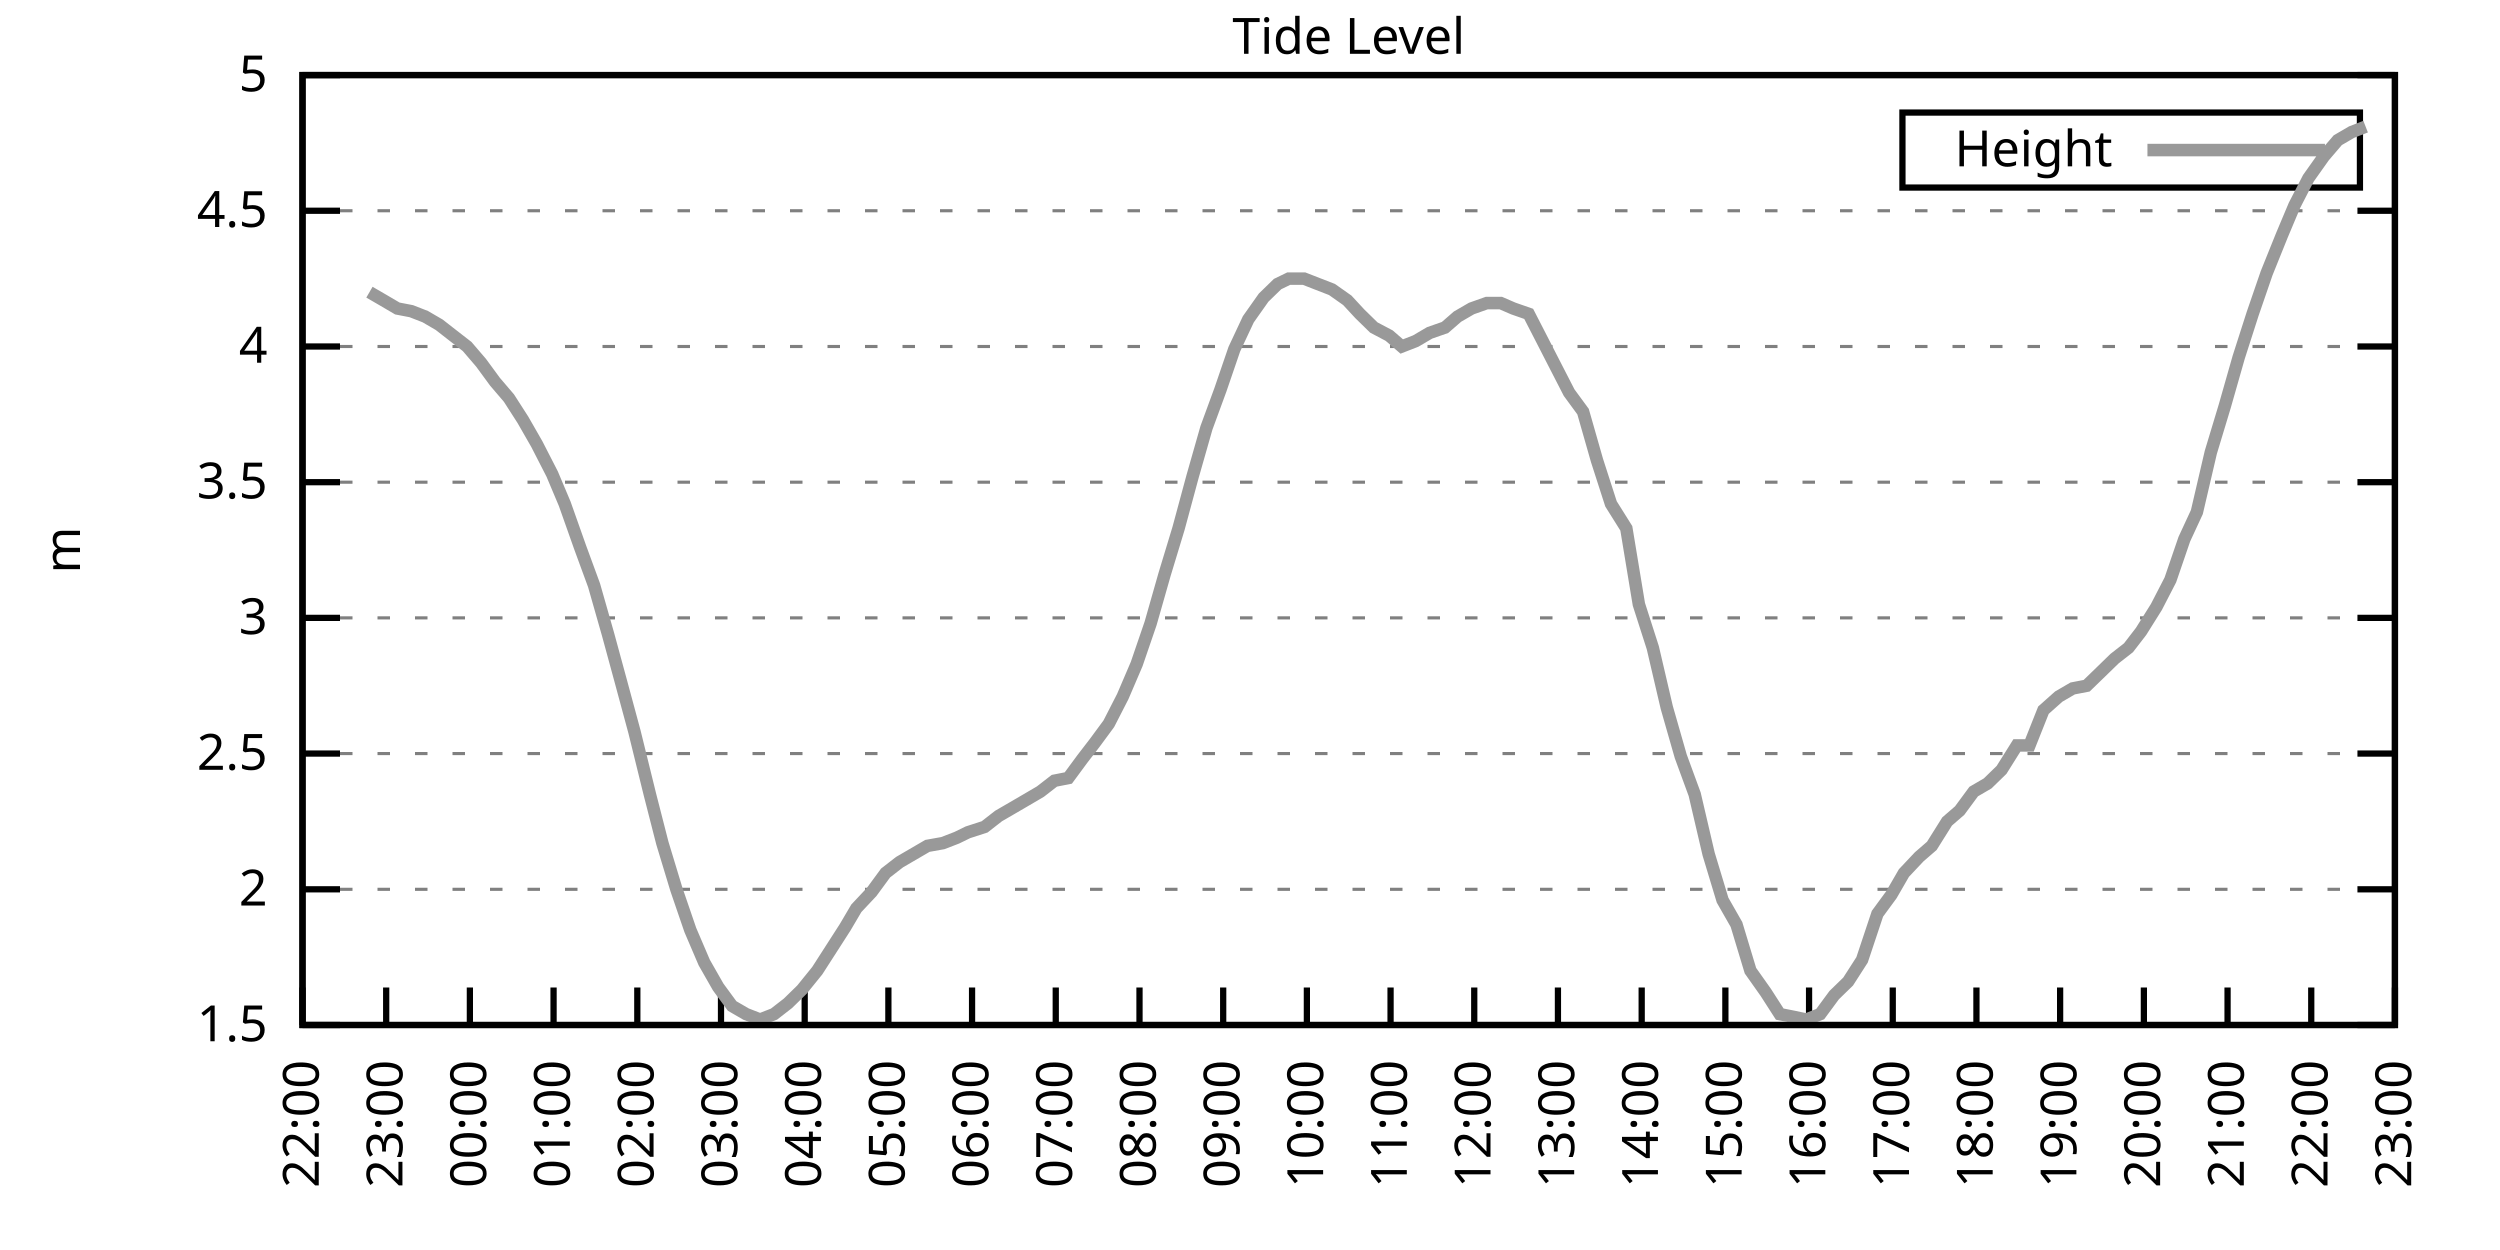
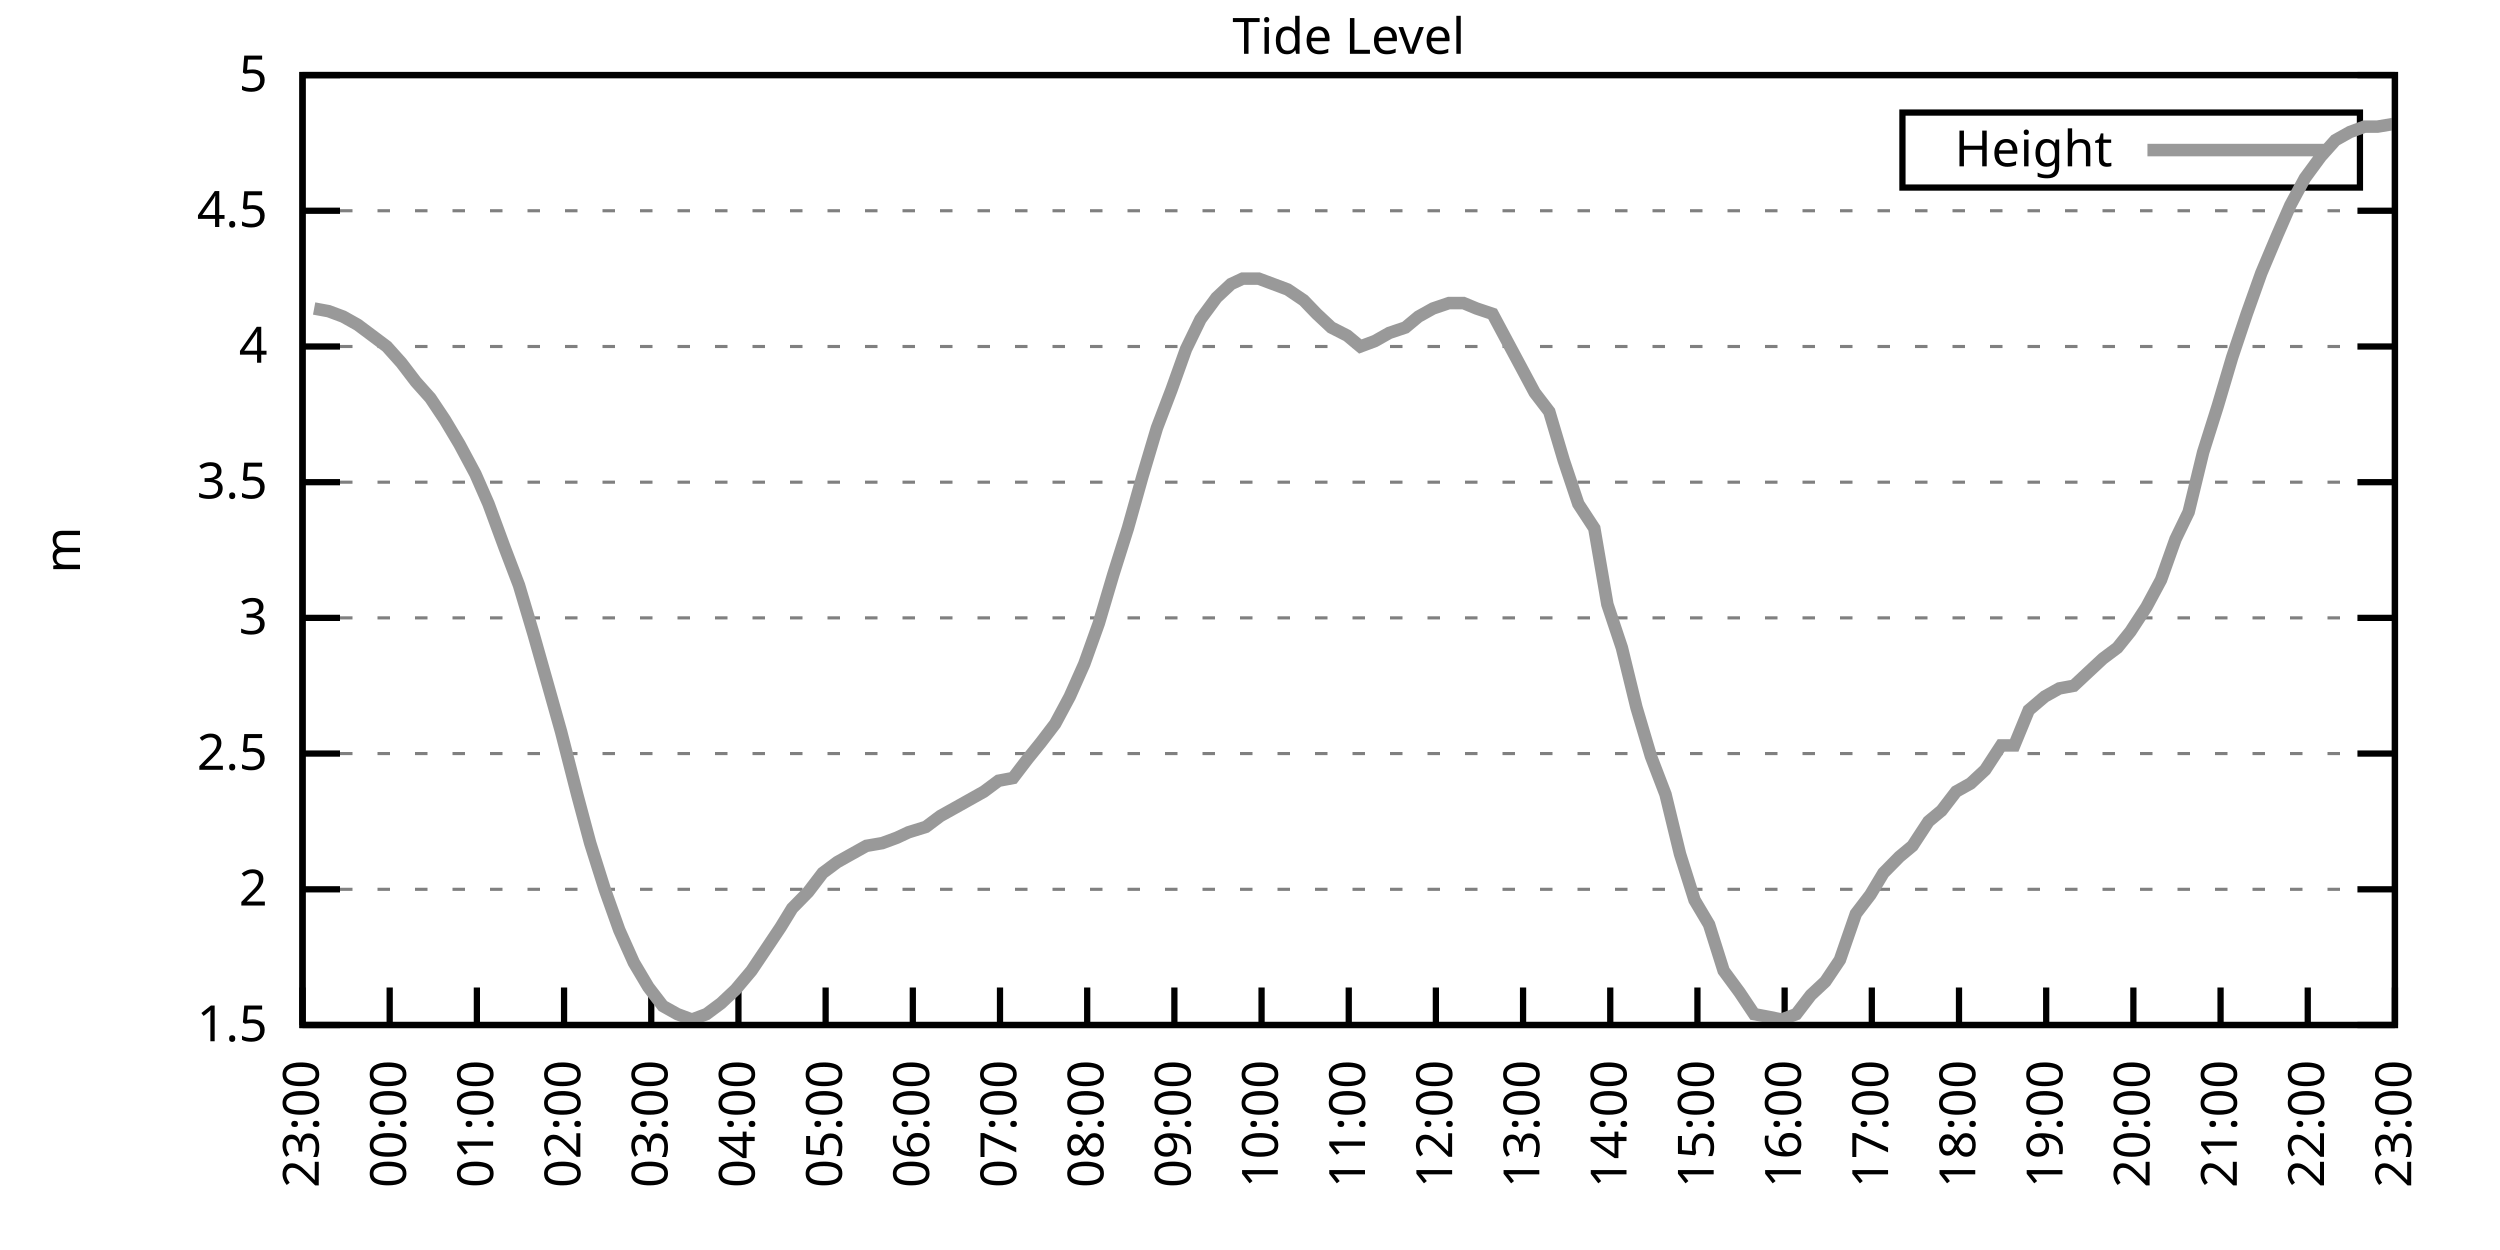
<svg xmlns="http://www.w3.org/2000/svg" xmlns:xlink="http://www.w3.org/1999/xlink" width="400" height="200" viewBox="0 0 400 200">
  <g id="gnuplot_canvas">
    <rect x="0" y="0" width="400" height="200" fill="none" />
    <defs>
      <circle id="gpDot" r="0.5" stroke-width="0.5" stroke="currentColor" />
      <path id="gpPt0" stroke-width="0.333" stroke="currentColor" d="M-1,0 h2 M0,-1 v2" />
      <path id="gpPt1" stroke-width="0.333" stroke="currentColor" d="M-1,-1 L1,1 M1,-1 L-1,1" />
      <path id="gpPt2" stroke-width="0.333" stroke="currentColor" d="M-1,0 L1,0 M0,-1 L0,1 M-1,-1 L1,1 M-1,1 L1,-1" />
      <rect id="gpPt3" stroke-width="0.333" stroke="currentColor" x="-1" y="-1" width="2" height="2" />
      <rect id="gpPt4" stroke-width="0.333" stroke="currentColor" fill="currentColor" x="-1" y="-1" width="2" height="2" />
      <circle id="gpPt5" stroke-width="0.333" stroke="currentColor" cx="0" cy="0" r="1" />
      <use xlink:href="#gpPt5" id="gpPt6" fill="currentColor" stroke="none" />
      <path id="gpPt7" stroke-width="0.333" stroke="currentColor" d="M0,-1.33 L-1.33,0.67 L1.33,0.67 z" />
      <use xlink:href="#gpPt7" id="gpPt8" fill="currentColor" stroke="none" />
      <use xlink:href="#gpPt7" id="gpPt9" stroke="currentColor" transform="rotate(180)" />
      <use xlink:href="#gpPt9" id="gpPt10" fill="currentColor" stroke="none" />
      <use xlink:href="#gpPt3" id="gpPt11" stroke="currentColor" transform="rotate(45)" />
      <use xlink:href="#gpPt11" id="gpPt12" fill="currentColor" stroke="none" />
      <path id="gpPt13" stroke-width="0.333" stroke="currentColor" d="M0,1.330 L1.265,0.411 L0.782,-1.067 L-0.782,-1.076 L-1.265,0.411 z" />
      <use xlink:href="#gpPt13" id="gpPt14" fill="currentColor" stroke="none" />
      <filter id="textbox" filterUnits="objectBoundingBox" x="0" y="0" height="1" width="1">
        <feFlood flood-color="white" flood-opacity="1" result="bgnd" />
        <feComposite in="SourceGraphic" in2="bgnd" operator="atop" />
      </filter>
      <filter id="greybox" filterUnits="objectBoundingBox" x="0" y="0" height="1" width="1">
        <feFlood flood-color="lightgrey" flood-opacity="1" result="grey" />
        <feComposite in="SourceGraphic" in2="grey" operator="atop" />
      </filter>
    </defs>
    <g fill="none" color="white" stroke="currentColor" stroke-width="1.00" stroke-linecap="butt" stroke-linejoin="miter">
</g>
    <g fill="none" color="black" stroke="currentColor" stroke-width="1.00" stroke-linecap="butt" stroke-linejoin="miter">
      <g stroke="none" shape-rendering="crispEdges">
        <polygon fill="rgb(255, 255, 255)" points="48.40,164.00 383.18,164.00 383.18,12.02 48.40,12.02 " />
      </g>
    </g>
    <g fill="none" color="black" stroke="currentColor" stroke-width="1.00" stroke-linecap="butt" stroke-linejoin="miter">
</g>
    <g fill="none" color="black" stroke="black" stroke-width="0.50" stroke-linecap="butt" stroke-linejoin="miter">
</g>
    <g fill="none" color="gray" stroke="currentColor" stroke-width="0.50" stroke-linecap="butt" stroke-linejoin="miter">
      <path stroke="gray" stroke-dasharray="2,4" class="gridline" d="M48.40,164.00 L383.19,164.00  " />
    </g>
    <g fill="none" color="gray" stroke="gray" stroke-width="1.00" stroke-linecap="butt" stroke-linejoin="miter">
</g>
    <g fill="none" color="black" stroke="currentColor" stroke-width="1.00" stroke-linecap="butt" stroke-linejoin="miter">
      <path stroke="black" d="M48.40,164.00 L54.40,164.00 M383.19,164.00 L377.19,164.00  " />
      <g transform="translate(42.80,166.60)" stroke="none" fill="black" font-family="Sans" font-size="8.00" text-anchor="end">
        <text>
          <tspan font-family="Sans"> 1.5</tspan>
        </text>
      </g>
    </g>
    <g fill="none" color="black" stroke="currentColor" stroke-width="1.00" stroke-linecap="butt" stroke-linejoin="miter">
</g>
    <g fill="none" color="black" stroke="black" stroke-width="0.50" stroke-linecap="butt" stroke-linejoin="miter">
</g>
    <g fill="none" color="gray" stroke="currentColor" stroke-width="0.50" stroke-linecap="butt" stroke-linejoin="miter">
      <path stroke="gray" stroke-dasharray="2,4" class="gridline" d="M48.40,142.29 L383.19,142.29  " />
    </g>
    <g fill="none" color="gray" stroke="gray" stroke-width="1.00" stroke-linecap="butt" stroke-linejoin="miter">
</g>
    <g fill="none" color="black" stroke="currentColor" stroke-width="1.00" stroke-linecap="butt" stroke-linejoin="miter">
      <path stroke="black" d="M48.40,142.29 L54.40,142.29 M383.19,142.29 L377.19,142.29  " />
      <g transform="translate(42.80,144.89)" stroke="none" fill="black" font-family="Sans" font-size="8.00" text-anchor="end">
        <text>
          <tspan font-family="Sans"> 2</tspan>
        </text>
      </g>
    </g>
    <g fill="none" color="black" stroke="currentColor" stroke-width="1.00" stroke-linecap="butt" stroke-linejoin="miter">
</g>
    <g fill="none" color="black" stroke="black" stroke-width="0.50" stroke-linecap="butt" stroke-linejoin="miter">
</g>
    <g fill="none" color="gray" stroke="currentColor" stroke-width="0.50" stroke-linecap="butt" stroke-linejoin="miter">
      <path stroke="gray" stroke-dasharray="2,4" class="gridline" d="M48.40,120.57 L383.19,120.57  " />
    </g>
    <g fill="none" color="gray" stroke="gray" stroke-width="1.00" stroke-linecap="butt" stroke-linejoin="miter">
</g>
    <g fill="none" color="black" stroke="currentColor" stroke-width="1.00" stroke-linecap="butt" stroke-linejoin="miter">
      <path stroke="black" d="M48.40,120.57 L54.40,120.57 M383.19,120.57 L377.19,120.57  " />
      <g transform="translate(42.80,123.17)" stroke="none" fill="black" font-family="Sans" font-size="8.00" text-anchor="end">
        <text>
          <tspan font-family="Sans"> 2.5</tspan>
        </text>
      </g>
    </g>
    <g fill="none" color="black" stroke="currentColor" stroke-width="1.00" stroke-linecap="butt" stroke-linejoin="miter">
</g>
    <g fill="none" color="black" stroke="black" stroke-width="0.50" stroke-linecap="butt" stroke-linejoin="miter">
</g>
    <g fill="none" color="gray" stroke="currentColor" stroke-width="0.50" stroke-linecap="butt" stroke-linejoin="miter">
      <path stroke="gray" stroke-dasharray="2,4" class="gridline" d="M48.40,98.86 L383.19,98.86  " />
    </g>
    <g fill="none" color="gray" stroke="gray" stroke-width="1.00" stroke-linecap="butt" stroke-linejoin="miter">
</g>
    <g fill="none" color="black" stroke="currentColor" stroke-width="1.00" stroke-linecap="butt" stroke-linejoin="miter">
      <path stroke="black" d="M48.40,98.86 L54.40,98.86 M383.19,98.86 L377.19,98.86  " />
      <g transform="translate(42.80,101.46)" stroke="none" fill="black" font-family="Sans" font-size="8.00" text-anchor="end">
        <text>
          <tspan font-family="Sans"> 3</tspan>
        </text>
      </g>
    </g>
    <g fill="none" color="black" stroke="currentColor" stroke-width="1.00" stroke-linecap="butt" stroke-linejoin="miter">
</g>
    <g fill="none" color="black" stroke="black" stroke-width="0.50" stroke-linecap="butt" stroke-linejoin="miter">
</g>
    <g fill="none" color="gray" stroke="currentColor" stroke-width="0.50" stroke-linecap="butt" stroke-linejoin="miter">
      <path stroke="gray" stroke-dasharray="2,4" class="gridline" d="M48.40,77.15 L383.19,77.15  " />
    </g>
    <g fill="none" color="gray" stroke="gray" stroke-width="1.00" stroke-linecap="butt" stroke-linejoin="miter">
</g>
    <g fill="none" color="black" stroke="currentColor" stroke-width="1.00" stroke-linecap="butt" stroke-linejoin="miter">
      <path stroke="black" d="M48.40,77.15 L54.40,77.15 M383.19,77.15 L377.19,77.15  " />
      <g transform="translate(42.80,79.75)" stroke="none" fill="black" font-family="Sans" font-size="8.00" text-anchor="end">
        <text>
          <tspan font-family="Sans"> 3.5</tspan>
        </text>
      </g>
    </g>
    <g fill="none" color="black" stroke="currentColor" stroke-width="1.00" stroke-linecap="butt" stroke-linejoin="miter">
</g>
    <g fill="none" color="black" stroke="black" stroke-width="0.50" stroke-linecap="butt" stroke-linejoin="miter">
</g>
    <g fill="none" color="gray" stroke="currentColor" stroke-width="0.50" stroke-linecap="butt" stroke-linejoin="miter">
      <path stroke="gray" stroke-dasharray="2,4" class="gridline" d="M48.40,55.44 L383.19,55.44  " />
    </g>
    <g fill="none" color="gray" stroke="gray" stroke-width="1.00" stroke-linecap="butt" stroke-linejoin="miter">
</g>
    <g fill="none" color="black" stroke="currentColor" stroke-width="1.00" stroke-linecap="butt" stroke-linejoin="miter">
      <path stroke="black" d="M48.40,55.44 L54.40,55.44 M383.19,55.44 L377.19,55.44  " />
      <g transform="translate(42.80,58.04)" stroke="none" fill="black" font-family="Sans" font-size="8.00" text-anchor="end">
        <text>
          <tspan font-family="Sans"> 4</tspan>
        </text>
      </g>
    </g>
    <g fill="none" color="black" stroke="currentColor" stroke-width="1.00" stroke-linecap="butt" stroke-linejoin="miter">
</g>
    <g fill="none" color="black" stroke="black" stroke-width="0.50" stroke-linecap="butt" stroke-linejoin="miter">
</g>
    <g fill="none" color="gray" stroke="currentColor" stroke-width="0.50" stroke-linecap="butt" stroke-linejoin="miter">
      <path stroke="gray" stroke-dasharray="2,4" class="gridline" d="M48.40,33.72 L383.19,33.72  " />
    </g>
    <g fill="none" color="gray" stroke="gray" stroke-width="1.00" stroke-linecap="butt" stroke-linejoin="miter">
</g>
    <g fill="none" color="black" stroke="currentColor" stroke-width="1.00" stroke-linecap="butt" stroke-linejoin="miter">
      <path stroke="black" d="M48.40,33.72 L54.40,33.72 M383.19,33.72 L377.19,33.72  " />
      <g transform="translate(42.80,36.32)" stroke="none" fill="black" font-family="Sans" font-size="8.00" text-anchor="end">
        <text>
          <tspan font-family="Sans"> 4.5</tspan>
        </text>
      </g>
    </g>
    <g fill="none" color="black" stroke="currentColor" stroke-width="1.00" stroke-linecap="butt" stroke-linejoin="miter">
</g>
    <g fill="none" color="black" stroke="black" stroke-width="0.50" stroke-linecap="butt" stroke-linejoin="miter">
</g>
    <g fill="none" color="gray" stroke="currentColor" stroke-width="0.50" stroke-linecap="butt" stroke-linejoin="miter">
      <path stroke="gray" stroke-dasharray="2,4" class="gridline" d="M48.40,12.01 L383.19,12.01  " />
    </g>
    <g fill="none" color="gray" stroke="gray" stroke-width="1.00" stroke-linecap="butt" stroke-linejoin="miter">
</g>
    <g fill="none" color="black" stroke="currentColor" stroke-width="1.00" stroke-linecap="butt" stroke-linejoin="miter">
      <path stroke="black" d="M48.40,12.01 L54.40,12.01 M383.19,12.01 L377.19,12.01  " />
      <g transform="translate(42.80,14.61)" stroke="none" fill="black" font-family="Sans" font-size="8.00" text-anchor="end">
        <text>
          <tspan font-family="Sans"> 5</tspan>
        </text>
      </g>
    </g>
    <g fill="none" color="black" stroke="currentColor" stroke-width="1.00" stroke-linecap="butt" stroke-linejoin="miter">
      <path stroke="black" d="M48.40,164.00 L48.40,158.00  " />
      <g transform="translate(51.00,169.60) rotate(270.00)" stroke="none" fill="black" font-family="Sans" font-size="8.00" text-anchor="end">
        <text>
-           <tspan font-family="Sans">22:00</tspan>
-         </text>
-       </g>
-     </g>
-     <g fill="none" color="black" stroke="currentColor" stroke-width="1.00" stroke-linecap="butt" stroke-linejoin="miter">
-       <path stroke="black" d="M61.79,164.00 L61.79,158.00  " />
-       <g transform="translate(64.39,169.60) rotate(270.00)" stroke="none" fill="black" font-family="Sans" font-size="8.00" text-anchor="end">
-         <text>
          <tspan font-family="Sans">23:00</tspan>
        </text>
      </g>
    </g>
    <g fill="none" color="black" stroke="currentColor" stroke-width="1.00" stroke-linecap="butt" stroke-linejoin="miter">
-       <path stroke="black" d="M75.18,164.00 L75.18,158.00  " />
-       <g transform="translate(77.78,169.60) rotate(270.00)" stroke="none" fill="black" font-family="Sans" font-size="8.00" text-anchor="end">
+       <path stroke="black" d="M62.35,164.00 L62.35,158.00  " />
+       <g transform="translate(64.95,169.60) rotate(270.00)" stroke="none" fill="black" font-family="Sans" font-size="8.00" text-anchor="end">
        <text>
          <tspan font-family="Sans">00:00</tspan>
        </text>
      </g>
    </g>
    <g fill="none" color="black" stroke="currentColor" stroke-width="1.00" stroke-linecap="butt" stroke-linejoin="miter">
-       <path stroke="black" d="M88.57,164.00 L88.57,158.00  " />
-       <g transform="translate(91.17,169.60) rotate(270.00)" stroke="none" fill="black" font-family="Sans" font-size="8.00" text-anchor="end">
+       <path stroke="black" d="M76.30,164.00 L76.30,158.00  " />
+       <g transform="translate(78.90,169.60) rotate(270.00)" stroke="none" fill="black" font-family="Sans" font-size="8.00" text-anchor="end">
        <text>
          <tspan font-family="Sans">01:00</tspan>
        </text>
      </g>
    </g>
    <g fill="none" color="black" stroke="currentColor" stroke-width="1.00" stroke-linecap="butt" stroke-linejoin="miter">
-       <path stroke="black" d="M101.97,164.00 L101.97,158.00  " />
-       <g transform="translate(104.57,169.60) rotate(270.00)" stroke="none" fill="black" font-family="Sans" font-size="8.00" text-anchor="end">
+       <path stroke="black" d="M90.25,164.00 L90.25,158.00  " />
+       <g transform="translate(92.85,169.60) rotate(270.00)" stroke="none" fill="black" font-family="Sans" font-size="8.00" text-anchor="end">
        <text>
          <tspan font-family="Sans">02:00</tspan>
        </text>
      </g>
    </g>
    <g fill="none" color="black" stroke="currentColor" stroke-width="1.00" stroke-linecap="butt" stroke-linejoin="miter">
-       <path stroke="black" d="M115.36,164.00 L115.36,158.00  " />
-       <g transform="translate(117.96,169.60) rotate(270.00)" stroke="none" fill="black" font-family="Sans" font-size="8.00" text-anchor="end">
+       <path stroke="black" d="M104.20,164.00 L104.20,158.00  " />
+       <g transform="translate(106.80,169.60) rotate(270.00)" stroke="none" fill="black" font-family="Sans" font-size="8.00" text-anchor="end">
        <text>
          <tspan font-family="Sans">03:00</tspan>
        </text>
      </g>
    </g>
    <g fill="none" color="black" stroke="currentColor" stroke-width="1.00" stroke-linecap="butt" stroke-linejoin="miter">
-       <path stroke="black" d="M128.75,164.00 L128.75,158.00  " />
-       <g transform="translate(131.35,169.60) rotate(270.00)" stroke="none" fill="black" font-family="Sans" font-size="8.00" text-anchor="end">
+       <path stroke="black" d="M118.15,164.00 L118.15,158.00  " />
+       <g transform="translate(120.75,169.60) rotate(270.00)" stroke="none" fill="black" font-family="Sans" font-size="8.00" text-anchor="end">
        <text>
          <tspan font-family="Sans">04:00</tspan>
        </text>
      </g>
    </g>
    <g fill="none" color="black" stroke="currentColor" stroke-width="1.00" stroke-linecap="butt" stroke-linejoin="miter">
-       <path stroke="black" d="M142.14,164.00 L142.14,158.00  " />
-       <g transform="translate(144.74,169.60) rotate(270.00)" stroke="none" fill="black" font-family="Sans" font-size="8.00" text-anchor="end">
+       <path stroke="black" d="M132.10,164.00 L132.10,158.00  " />
+       <g transform="translate(134.70,169.60) rotate(270.00)" stroke="none" fill="black" font-family="Sans" font-size="8.00" text-anchor="end">
        <text>
          <tspan font-family="Sans">05:00</tspan>
        </text>
      </g>
    </g>
    <g fill="none" color="black" stroke="currentColor" stroke-width="1.00" stroke-linecap="butt" stroke-linejoin="miter">
-       <path stroke="black" d="M155.53,164.00 L155.53,158.00  " />
-       <g transform="translate(158.13,169.60) rotate(270.00)" stroke="none" fill="black" font-family="Sans" font-size="8.00" text-anchor="end">
+       <path stroke="black" d="M146.05,164.00 L146.05,158.00  " />
+       <g transform="translate(148.65,169.60) rotate(270.00)" stroke="none" fill="black" font-family="Sans" font-size="8.00" text-anchor="end">
        <text>
          <tspan font-family="Sans">06:00</tspan>
        </text>
      </g>
    </g>
    <g fill="none" color="black" stroke="currentColor" stroke-width="1.00" stroke-linecap="butt" stroke-linejoin="miter">
-       <path stroke="black" d="M168.92,164.00 L168.92,158.00  " />
-       <g transform="translate(171.52,169.60) rotate(270.00)" stroke="none" fill="black" font-family="Sans" font-size="8.00" text-anchor="end">
+       <path stroke="black" d="M160.00,164.00 L160.00,158.00  " />
+       <g transform="translate(162.60,169.60) rotate(270.00)" stroke="none" fill="black" font-family="Sans" font-size="8.00" text-anchor="end">
        <text>
          <tspan font-family="Sans">07:00</tspan>
        </text>
      </g>
    </g>
    <g fill="none" color="black" stroke="currentColor" stroke-width="1.00" stroke-linecap="butt" stroke-linejoin="miter">
-       <path stroke="black" d="M182.32,164.00 L182.32,158.00  " />
-       <g transform="translate(184.92,169.60) rotate(270.00)" stroke="none" fill="black" font-family="Sans" font-size="8.00" text-anchor="end">
+       <path stroke="black" d="M173.95,164.00 L173.95,158.00  " />
+       <g transform="translate(176.55,169.60) rotate(270.00)" stroke="none" fill="black" font-family="Sans" font-size="8.00" text-anchor="end">
        <text>
          <tspan font-family="Sans">08:00</tspan>
        </text>
      </g>
    </g>
    <g fill="none" color="black" stroke="currentColor" stroke-width="1.00" stroke-linecap="butt" stroke-linejoin="miter">
-       <path stroke="black" d="M195.71,164.00 L195.71,158.00  " />
-       <g transform="translate(198.31,169.60) rotate(270.00)" stroke="none" fill="black" font-family="Sans" font-size="8.00" text-anchor="end">
+       <path stroke="black" d="M187.90,164.00 L187.90,158.00  " />
+       <g transform="translate(190.50,169.60) rotate(270.00)" stroke="none" fill="black" font-family="Sans" font-size="8.00" text-anchor="end">
        <text>
          <tspan font-family="Sans">09:00</tspan>
        </text>
      </g>
    </g>
    <g fill="none" color="black" stroke="currentColor" stroke-width="1.00" stroke-linecap="butt" stroke-linejoin="miter">
-       <path stroke="black" d="M209.10,164.00 L209.10,158.00  " />
-       <g transform="translate(211.70,169.60) rotate(270.00)" stroke="none" fill="black" font-family="Sans" font-size="8.00" text-anchor="end">
+       <path stroke="black" d="M201.85,164.00 L201.85,158.00  " />
+       <g transform="translate(204.45,169.60) rotate(270.00)" stroke="none" fill="black" font-family="Sans" font-size="8.00" text-anchor="end">
        <text>
          <tspan font-family="Sans">10:00</tspan>
        </text>
      </g>
    </g>
    <g fill="none" color="black" stroke="currentColor" stroke-width="1.00" stroke-linecap="butt" stroke-linejoin="miter">
-       <path stroke="black" d="M222.49,164.00 L222.49,158.00  " />
-       <g transform="translate(225.09,169.60) rotate(270.00)" stroke="none" fill="black" font-family="Sans" font-size="8.00" text-anchor="end">
+       <path stroke="black" d="M215.80,164.00 L215.80,158.00  " />
+       <g transform="translate(218.40,169.60) rotate(270.00)" stroke="none" fill="black" font-family="Sans" font-size="8.00" text-anchor="end">
        <text>
          <tspan font-family="Sans">11:00</tspan>
        </text>
      </g>
    </g>
    <g fill="none" color="black" stroke="currentColor" stroke-width="1.00" stroke-linecap="butt" stroke-linejoin="miter">
-       <path stroke="black" d="M235.88,164.00 L235.88,158.00  " />
-       <g transform="translate(238.48,169.60) rotate(270.00)" stroke="none" fill="black" font-family="Sans" font-size="8.00" text-anchor="end">
+       <path stroke="black" d="M229.74,164.00 L229.74,158.00  " />
+       <g transform="translate(232.34,169.60) rotate(270.00)" stroke="none" fill="black" font-family="Sans" font-size="8.00" text-anchor="end">
        <text>
          <tspan font-family="Sans">12:00</tspan>
        </text>
      </g>
    </g>
    <g fill="none" color="black" stroke="currentColor" stroke-width="1.00" stroke-linecap="butt" stroke-linejoin="miter">
-       <path stroke="black" d="M249.27,164.00 L249.27,158.00  " />
-       <g transform="translate(251.87,169.60) rotate(270.00)" stroke="none" fill="black" font-family="Sans" font-size="8.00" text-anchor="end">
+       <path stroke="black" d="M243.69,164.00 L243.69,158.00  " />
+       <g transform="translate(246.29,169.60) rotate(270.00)" stroke="none" fill="black" font-family="Sans" font-size="8.00" text-anchor="end">
        <text>
          <tspan font-family="Sans">13:00</tspan>
        </text>
      </g>
    </g>
    <g fill="none" color="black" stroke="currentColor" stroke-width="1.00" stroke-linecap="butt" stroke-linejoin="miter">
-       <path stroke="black" d="M262.67,164.00 L262.67,158.00  " />
-       <g transform="translate(265.27,169.60) rotate(270.00)" stroke="none" fill="black" font-family="Sans" font-size="8.00" text-anchor="end">
+       <path stroke="black" d="M257.64,164.00 L257.64,158.00  " />
+       <g transform="translate(260.24,169.60) rotate(270.00)" stroke="none" fill="black" font-family="Sans" font-size="8.00" text-anchor="end">
        <text>
          <tspan font-family="Sans">14:00</tspan>
        </text>
      </g>
    </g>
    <g fill="none" color="black" stroke="currentColor" stroke-width="1.00" stroke-linecap="butt" stroke-linejoin="miter">
-       <path stroke="black" d="M276.06,164.00 L276.06,158.00  " />
-       <g transform="translate(278.66,169.60) rotate(270.00)" stroke="none" fill="black" font-family="Sans" font-size="8.00" text-anchor="end">
+       <path stroke="black" d="M271.59,164.00 L271.59,158.00  " />
+       <g transform="translate(274.19,169.60) rotate(270.00)" stroke="none" fill="black" font-family="Sans" font-size="8.00" text-anchor="end">
        <text>
          <tspan font-family="Sans">15:00</tspan>
        </text>
      </g>
    </g>
    <g fill="none" color="black" stroke="currentColor" stroke-width="1.00" stroke-linecap="butt" stroke-linejoin="miter">
-       <path stroke="black" d="M289.45,164.00 L289.45,158.00  " />
-       <g transform="translate(292.05,169.60) rotate(270.00)" stroke="none" fill="black" font-family="Sans" font-size="8.00" text-anchor="end">
+       <path stroke="black" d="M285.54,164.00 L285.54,158.00  " />
+       <g transform="translate(288.14,169.60) rotate(270.00)" stroke="none" fill="black" font-family="Sans" font-size="8.00" text-anchor="end">
        <text>
          <tspan font-family="Sans">16:00</tspan>
        </text>
      </g>
    </g>
    <g fill="none" color="black" stroke="currentColor" stroke-width="1.00" stroke-linecap="butt" stroke-linejoin="miter">
-       <path stroke="black" d="M302.84,164.00 L302.84,158.00  " />
-       <g transform="translate(305.44,169.60) rotate(270.00)" stroke="none" fill="black" font-family="Sans" font-size="8.00" text-anchor="end">
+       <path stroke="black" d="M299.49,164.00 L299.49,158.00  " />
+       <g transform="translate(302.09,169.60) rotate(270.00)" stroke="none" fill="black" font-family="Sans" font-size="8.00" text-anchor="end">
        <text>
          <tspan font-family="Sans">17:00</tspan>
        </text>
      </g>
    </g>
    <g fill="none" color="black" stroke="currentColor" stroke-width="1.00" stroke-linecap="butt" stroke-linejoin="miter">
-       <path stroke="black" d="M316.23,164.00 L316.23,158.00  " />
-       <g transform="translate(318.83,169.60) rotate(270.00)" stroke="none" fill="black" font-family="Sans" font-size="8.00" text-anchor="end">
+       <path stroke="black" d="M313.44,164.00 L313.44,158.00  " />
+       <g transform="translate(316.04,169.60) rotate(270.00)" stroke="none" fill="black" font-family="Sans" font-size="8.00" text-anchor="end">
        <text>
          <tspan font-family="Sans">18:00</tspan>
        </text>
      </g>
    </g>
    <g fill="none" color="black" stroke="currentColor" stroke-width="1.00" stroke-linecap="butt" stroke-linejoin="miter">
-       <path stroke="black" d="M329.62,164.00 L329.62,158.00  " />
-       <g transform="translate(332.22,169.60) rotate(270.00)" stroke="none" fill="black" font-family="Sans" font-size="8.00" text-anchor="end">
+       <path stroke="black" d="M327.39,164.00 L327.39,158.00  " />
+       <g transform="translate(329.99,169.60) rotate(270.00)" stroke="none" fill="black" font-family="Sans" font-size="8.00" text-anchor="end">
        <text>
          <tspan font-family="Sans">19:00</tspan>
        </text>
      </g>
    </g>
    <g fill="none" color="black" stroke="currentColor" stroke-width="1.00" stroke-linecap="butt" stroke-linejoin="miter">
-       <path stroke="black" d="M343.02,164.00 L343.02,158.00  " />
-       <g transform="translate(345.62,169.60) rotate(270.00)" stroke="none" fill="black" font-family="Sans" font-size="8.00" text-anchor="end">
+       <path stroke="black" d="M341.34,164.00 L341.34,158.00  " />
+       <g transform="translate(343.94,169.60) rotate(270.00)" stroke="none" fill="black" font-family="Sans" font-size="8.00" text-anchor="end">
        <text>
          <tspan font-family="Sans">20:00</tspan>
        </text>
      </g>
    </g>
    <g fill="none" color="black" stroke="currentColor" stroke-width="1.00" stroke-linecap="butt" stroke-linejoin="miter">
-       <path stroke="black" d="M356.41,164.00 L356.41,158.00  " />
-       <g transform="translate(359.01,169.60) rotate(270.00)" stroke="none" fill="black" font-family="Sans" font-size="8.00" text-anchor="end">
+       <path stroke="black" d="M355.29,164.00 L355.29,158.00  " />
+       <g transform="translate(357.89,169.60) rotate(270.00)" stroke="none" fill="black" font-family="Sans" font-size="8.00" text-anchor="end">
        <text>
          <tspan font-family="Sans">21:00</tspan>
        </text>
      </g>
    </g>
    <g fill="none" color="black" stroke="currentColor" stroke-width="1.00" stroke-linecap="butt" stroke-linejoin="miter">
-       <path stroke="black" d="M369.80,164.00 L369.80,158.00  " />
-       <g transform="translate(372.40,169.60) rotate(270.00)" stroke="none" fill="black" font-family="Sans" font-size="8.00" text-anchor="end">
+       <path stroke="black" d="M369.24,164.00 L369.24,158.00  " />
+       <g transform="translate(371.84,169.60) rotate(270.00)" stroke="none" fill="black" font-family="Sans" font-size="8.00" text-anchor="end">
        <text>
          <tspan font-family="Sans">22:00</tspan>
        </text>
      </g>
    </g>
    <g fill="none" color="black" stroke="currentColor" stroke-width="1.00" stroke-linecap="butt" stroke-linejoin="miter">
      <path stroke="black" d="M383.19,164.00 L383.19,158.00  " />
      <g transform="translate(385.79,169.60) rotate(270.00)" stroke="none" fill="black" font-family="Sans" font-size="8.00" text-anchor="end">
        <text>
          <tspan font-family="Sans">23:00</tspan>
        </text>
      </g>
    </g>
    <g fill="none" color="black" stroke="currentColor" stroke-width="1.00" stroke-linecap="butt" stroke-linejoin="miter">
</g>
    <g fill="none" color="black" stroke="currentColor" stroke-width="1.00" stroke-linecap="butt" stroke-linejoin="miter">
      <path stroke="black" d="M48.40,12.01 L48.40,164.00 L383.19,164.00 L383.19,12.01 L48.40,12.01 Z  " />
    </g>
    <g fill="none" color="black" stroke="currentColor" stroke-width="1.00" stroke-linecap="butt" stroke-linejoin="miter">
</g>
    <g fill="none" color="black" stroke="currentColor" stroke-width="1.00" stroke-linecap="butt" stroke-linejoin="miter">
      <path stroke="black" d="M304.39,30.01 L304.39,18.01 L377.59,18.01 L377.59,30.01 L304.39,30.01 Z  " />
    </g>
    <g id="Tide_level_plot_1">
      <g fill="none" color="white" stroke="black" stroke-width="2.00" stroke-linecap="butt" stroke-linejoin="miter">
</g>
      <g fill="none" color="black" stroke="currentColor" stroke-width="2.00" stroke-linecap="butt" stroke-linejoin="miter">
        <g transform="translate(337.99,26.61)" stroke="none" fill="black" font-family="Sans" font-size="8.00" text-anchor="end">
          <text>
            <tspan font-family="Sans">Height</tspan>
          </text>
        </g>
      </g>
      <g fill="none" color="black" stroke="currentColor" stroke-width="2.00" stroke-linecap="butt" stroke-linejoin="miter">
-         <path stroke="rgb(153, 153, 153)" d="M343.59,24.01 L371.99,24.01 M59.11,46.75 L61.35,48.05 L63.58,49.36 L65.81,49.79 L68.04,50.66 L70.27,51.96   L72.50,53.70 L74.74,55.44 L76.97,58.04 L79.20,61.08 L81.43,63.69 L83.66,67.16 L85.90,71.07 L88.35,75.85   L90.36,80.62 L92.82,87.57 L95.05,93.65 L97.28,101.47 L99.29,108.85 L101.52,117.10 L103.98,127.09 L105.98,134.90   L108.22,142.29 L110.45,148.80 L112.68,154.01 L114.91,157.92 L117.14,160.96 L119.38,162.26 L121.61,163.13 L123.84,162.26   L126.07,160.53 L128.30,158.35 L130.76,155.31 L132.99,151.84 L135.22,148.37 L137.01,145.33 L139.46,142.72 L141.69,139.68   L143.93,137.94 L146.16,136.64 L148.39,135.34 L150.85,134.90 L153.08,134.04 L154.86,133.17 L157.54,132.30 L159.77,130.56   L162.01,129.26 L164.24,127.96 L166.47,126.65 L168.70,124.92 L170.93,124.48 L173.17,121.44 L175.17,118.84 L177.41,115.80   L179.64,111.45 L181.87,106.24 L184.10,99.73 L186.33,91.91 L188.57,84.53 L190.80,76.28 L193.03,68.46 L195.26,62.38   L197.49,55.87 L199.73,51.09 L202.18,47.62 L204.41,45.45 L206.20,44.58 L208.65,44.58 L210.88,45.45 L213.12,46.32   L215.57,48.05 L217.58,50.22 L219.81,52.40 L222.27,53.70 L224.28,55.44 L226.51,54.57 L228.74,53.26 L231.20,52.40   L233.20,50.66 L235.44,49.36 L237.89,48.49 L240.12,48.49 L242.13,49.36 L244.59,50.22 L246.60,54.13 L248.83,58.48   L251.06,62.82 L253.29,65.86 L255.52,73.67 L257.76,80.62 L260.21,84.53 L262.22,96.69 L264.45,103.64 L266.68,113.19   L268.92,121.01 L271.15,127.09 L273.38,136.64 L275.61,144.02 L277.84,147.93 L280.07,155.31 L282.53,158.79 L284.76,162.26   L286.99,162.70 L289.00,163.13 L291.23,162.26 L293.47,159.22 L295.70,157.05 L297.93,153.58 L300.39,146.20 L302.62,143.16   L304.63,139.68 L307.08,137.08 L309.09,135.34 L311.54,131.43 L313.55,129.69 L315.79,126.65 L318.02,125.35 L320.25,123.18   L322.70,119.27 L324.71,119.27 L326.95,113.63 L329.40,111.45 L331.63,110.15 L333.86,109.72 L336.10,107.55 L338.33,105.38   L340.56,103.64 L342.57,101.03 L345.02,97.12 L347.26,92.78 L349.49,86.27 L351.50,81.93 L353.73,72.37 L355.96,64.99   L358.19,57.17 L360.42,50.22 L362.66,43.71 L365.11,37.63 L367.12,32.85 L369.35,28.51 L371.81,25.04 L374.04,22.43   L376.27,21.13 L378.50,20.26  " />
+         <path stroke="rgb(153, 153, 153)" d="M343.59,24.01 L371.99,24.01 M50.26,49.36 L52.58,49.79 L54.91,50.66 L57.23,51.96 L59.56,53.70 L61.88,55.44   L64.21,58.04 L66.53,61.08 L68.86,63.69 L71.18,67.16 L73.51,71.07 L76.07,75.85 L78.16,80.62 L80.72,87.57   L83.04,93.65 L85.37,101.47 L87.46,108.85 L89.78,117.10 L92.34,127.09 L94.43,134.90 L96.76,142.29 L99.08,148.80   L101.41,154.01 L103.73,157.92 L106.06,160.96 L108.38,162.26 L110.71,163.13 L113.03,162.26 L115.36,160.53 L117.68,158.35   L120.24,155.31 L122.57,151.84 L124.89,148.37 L126.75,145.33 L129.31,142.72 L131.63,139.68 L133.96,137.94 L136.28,136.64   L138.61,135.34 L141.16,134.90 L143.49,134.04 L145.35,133.17 L148.14,132.30 L150.46,130.56 L152.79,129.26 L155.11,127.96   L157.44,126.65 L159.76,124.92 L162.09,124.48 L164.41,121.44 L166.51,118.84 L168.83,115.80 L171.16,111.45 L173.48,106.24   L175.81,99.73 L178.13,91.91 L180.46,84.53 L182.78,76.28 L185.11,68.46 L187.43,62.38 L189.76,55.87 L192.08,51.09   L194.64,47.62 L196.96,45.45 L198.82,44.58 L201.38,44.58 L203.71,45.45 L206.03,46.32 L208.59,48.05 L210.68,50.22   L213.01,52.40 L215.56,53.70 L217.65,55.44 L219.98,54.57 L222.30,53.26 L224.86,52.40 L226.95,50.66 L229.28,49.36   L231.84,48.49 L234.16,48.49 L236.25,49.36 L238.81,50.22 L240.90,54.13 L243.23,58.48 L245.55,62.82 L247.88,65.86   L250.20,73.67 L252.53,80.62 L255.09,84.53 L257.18,96.69 L259.50,103.64 L261.83,113.19 L264.15,121.01 L266.48,127.09   L268.80,136.64 L271.13,144.02 L273.45,147.93 L275.78,155.31 L278.34,158.79 L280.66,162.26 L282.99,162.70 L285.08,163.13   L287.40,162.26 L289.73,159.22 L292.05,157.05 L294.38,153.58 L296.94,146.20 L299.26,143.16 L301.35,139.68 L303.91,137.08   L306.00,135.34 L308.56,131.43 L310.65,129.69 L312.98,126.65 L315.30,125.35 L317.63,123.18 L320.18,119.27 L322.28,119.27   L324.60,113.63 L327.16,111.45 L329.48,110.15 L331.81,109.72 L334.13,107.55 L336.46,105.38 L338.78,103.64 L340.88,101.03   L343.43,97.12 L345.76,92.78 L348.08,86.27 L350.18,81.93 L352.50,72.37 L354.83,64.99 L357.15,57.17 L359.48,50.22   L361.80,43.71 L364.36,37.63 L366.45,32.85 L368.78,28.51 L371.33,25.04 L373.66,22.43 L375.98,21.13 L378.31,20.26   L380.40,20.26 L382.96,19.83  " />
      </g>
    </g>
    <g fill="none" color="black" stroke="currentColor" stroke-width="2.00" stroke-linecap="butt" stroke-linejoin="miter">
</g>
    <g fill="none" color="black" stroke="black" stroke-width="1.00" stroke-linecap="butt" stroke-linejoin="miter">
</g>
    <g fill="none" color="black" stroke="currentColor" stroke-width="1.00" stroke-linecap="butt" stroke-linejoin="miter">
      <path stroke="black" d="M48.40,12.01 L48.40,164.00 L383.19,164.00 L383.19,12.01 L48.40,12.01 Z  " />
      <g transform="translate(12.80,88.01) rotate(270.00)" stroke="none" fill="black" font-family="Sans" font-size="8.00" text-anchor="middle">
        <text>
          <tspan font-family="Sans">m</tspan>
        </text>
      </g>
    </g>
    <g fill="none" color="black" stroke="currentColor" stroke-width="1.00" stroke-linecap="butt" stroke-linejoin="miter">
</g>
    <g fill="none" color="black" stroke="currentColor" stroke-width="1.00" stroke-linecap="butt" stroke-linejoin="miter">
      <g transform="translate(215.79,8.61)" stroke="none" fill="black" font-family="Sans" font-size="8.00" text-anchor="middle">
        <text>
          <tspan font-family="Sans">Tide Level</tspan>
        </text>
      </g>
    </g>
    <g fill="none" color="black" stroke="currentColor" stroke-width="1.00" stroke-linecap="butt" stroke-linejoin="miter">
</g>
  </g>
</svg>
